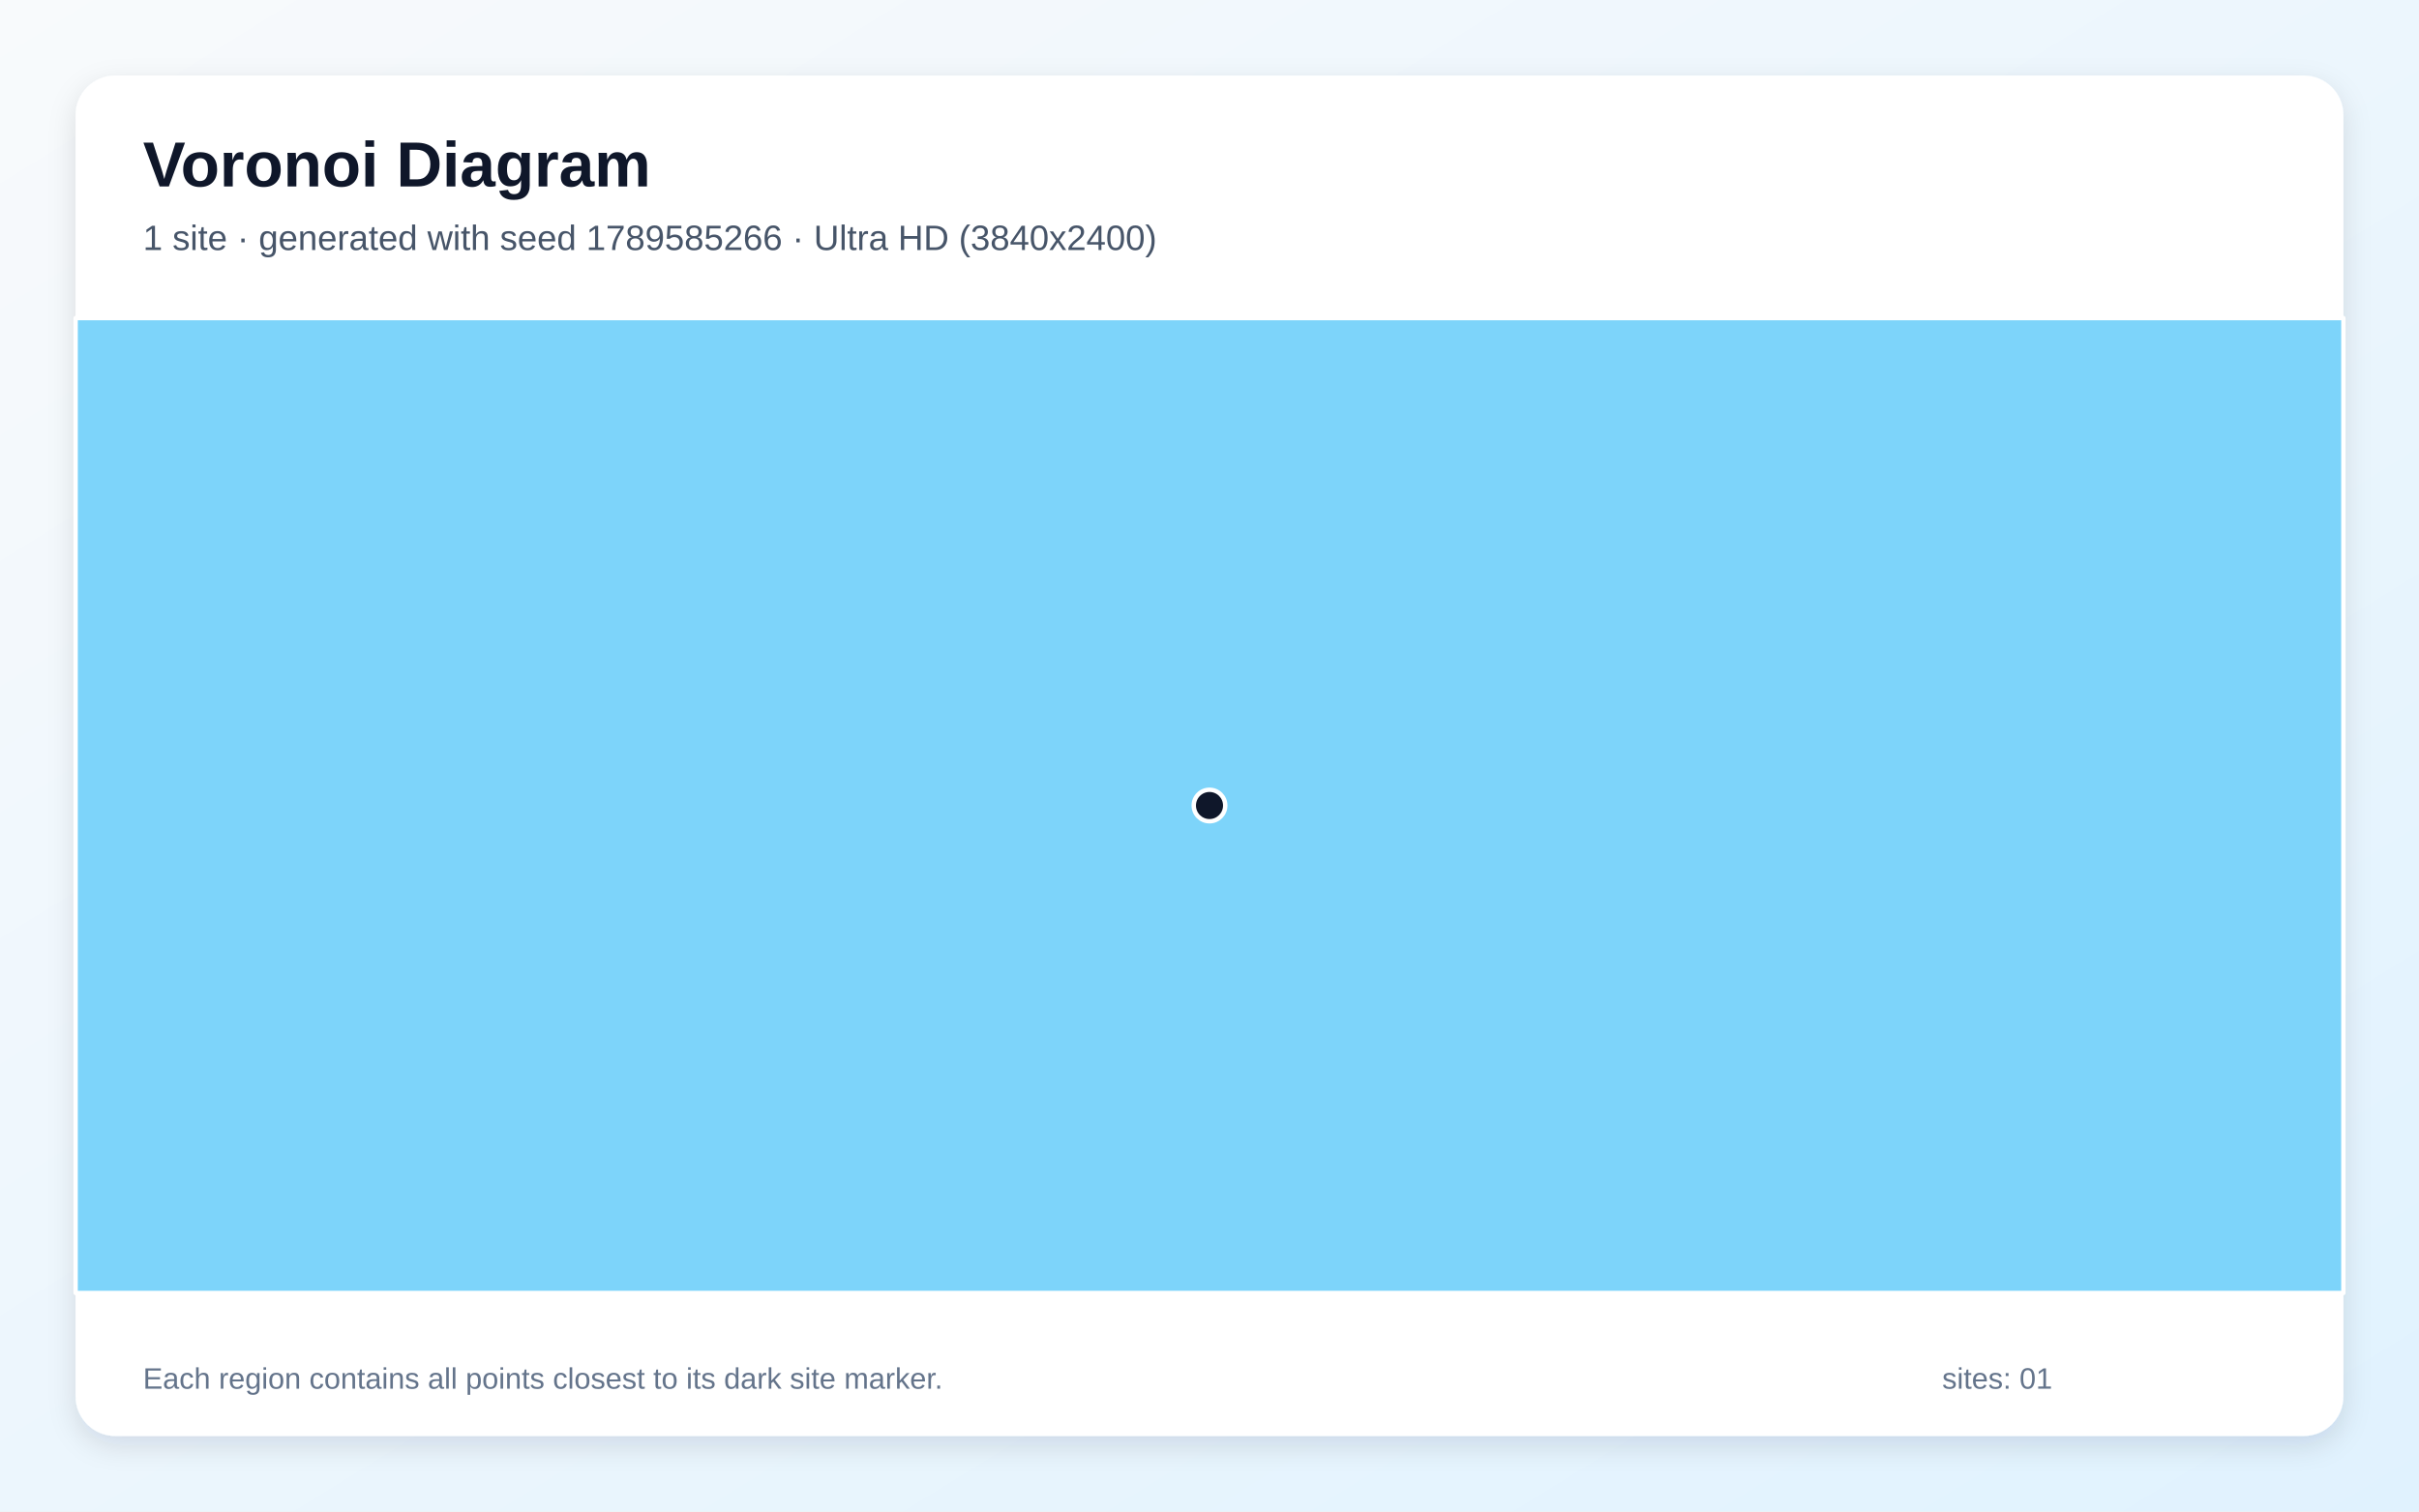
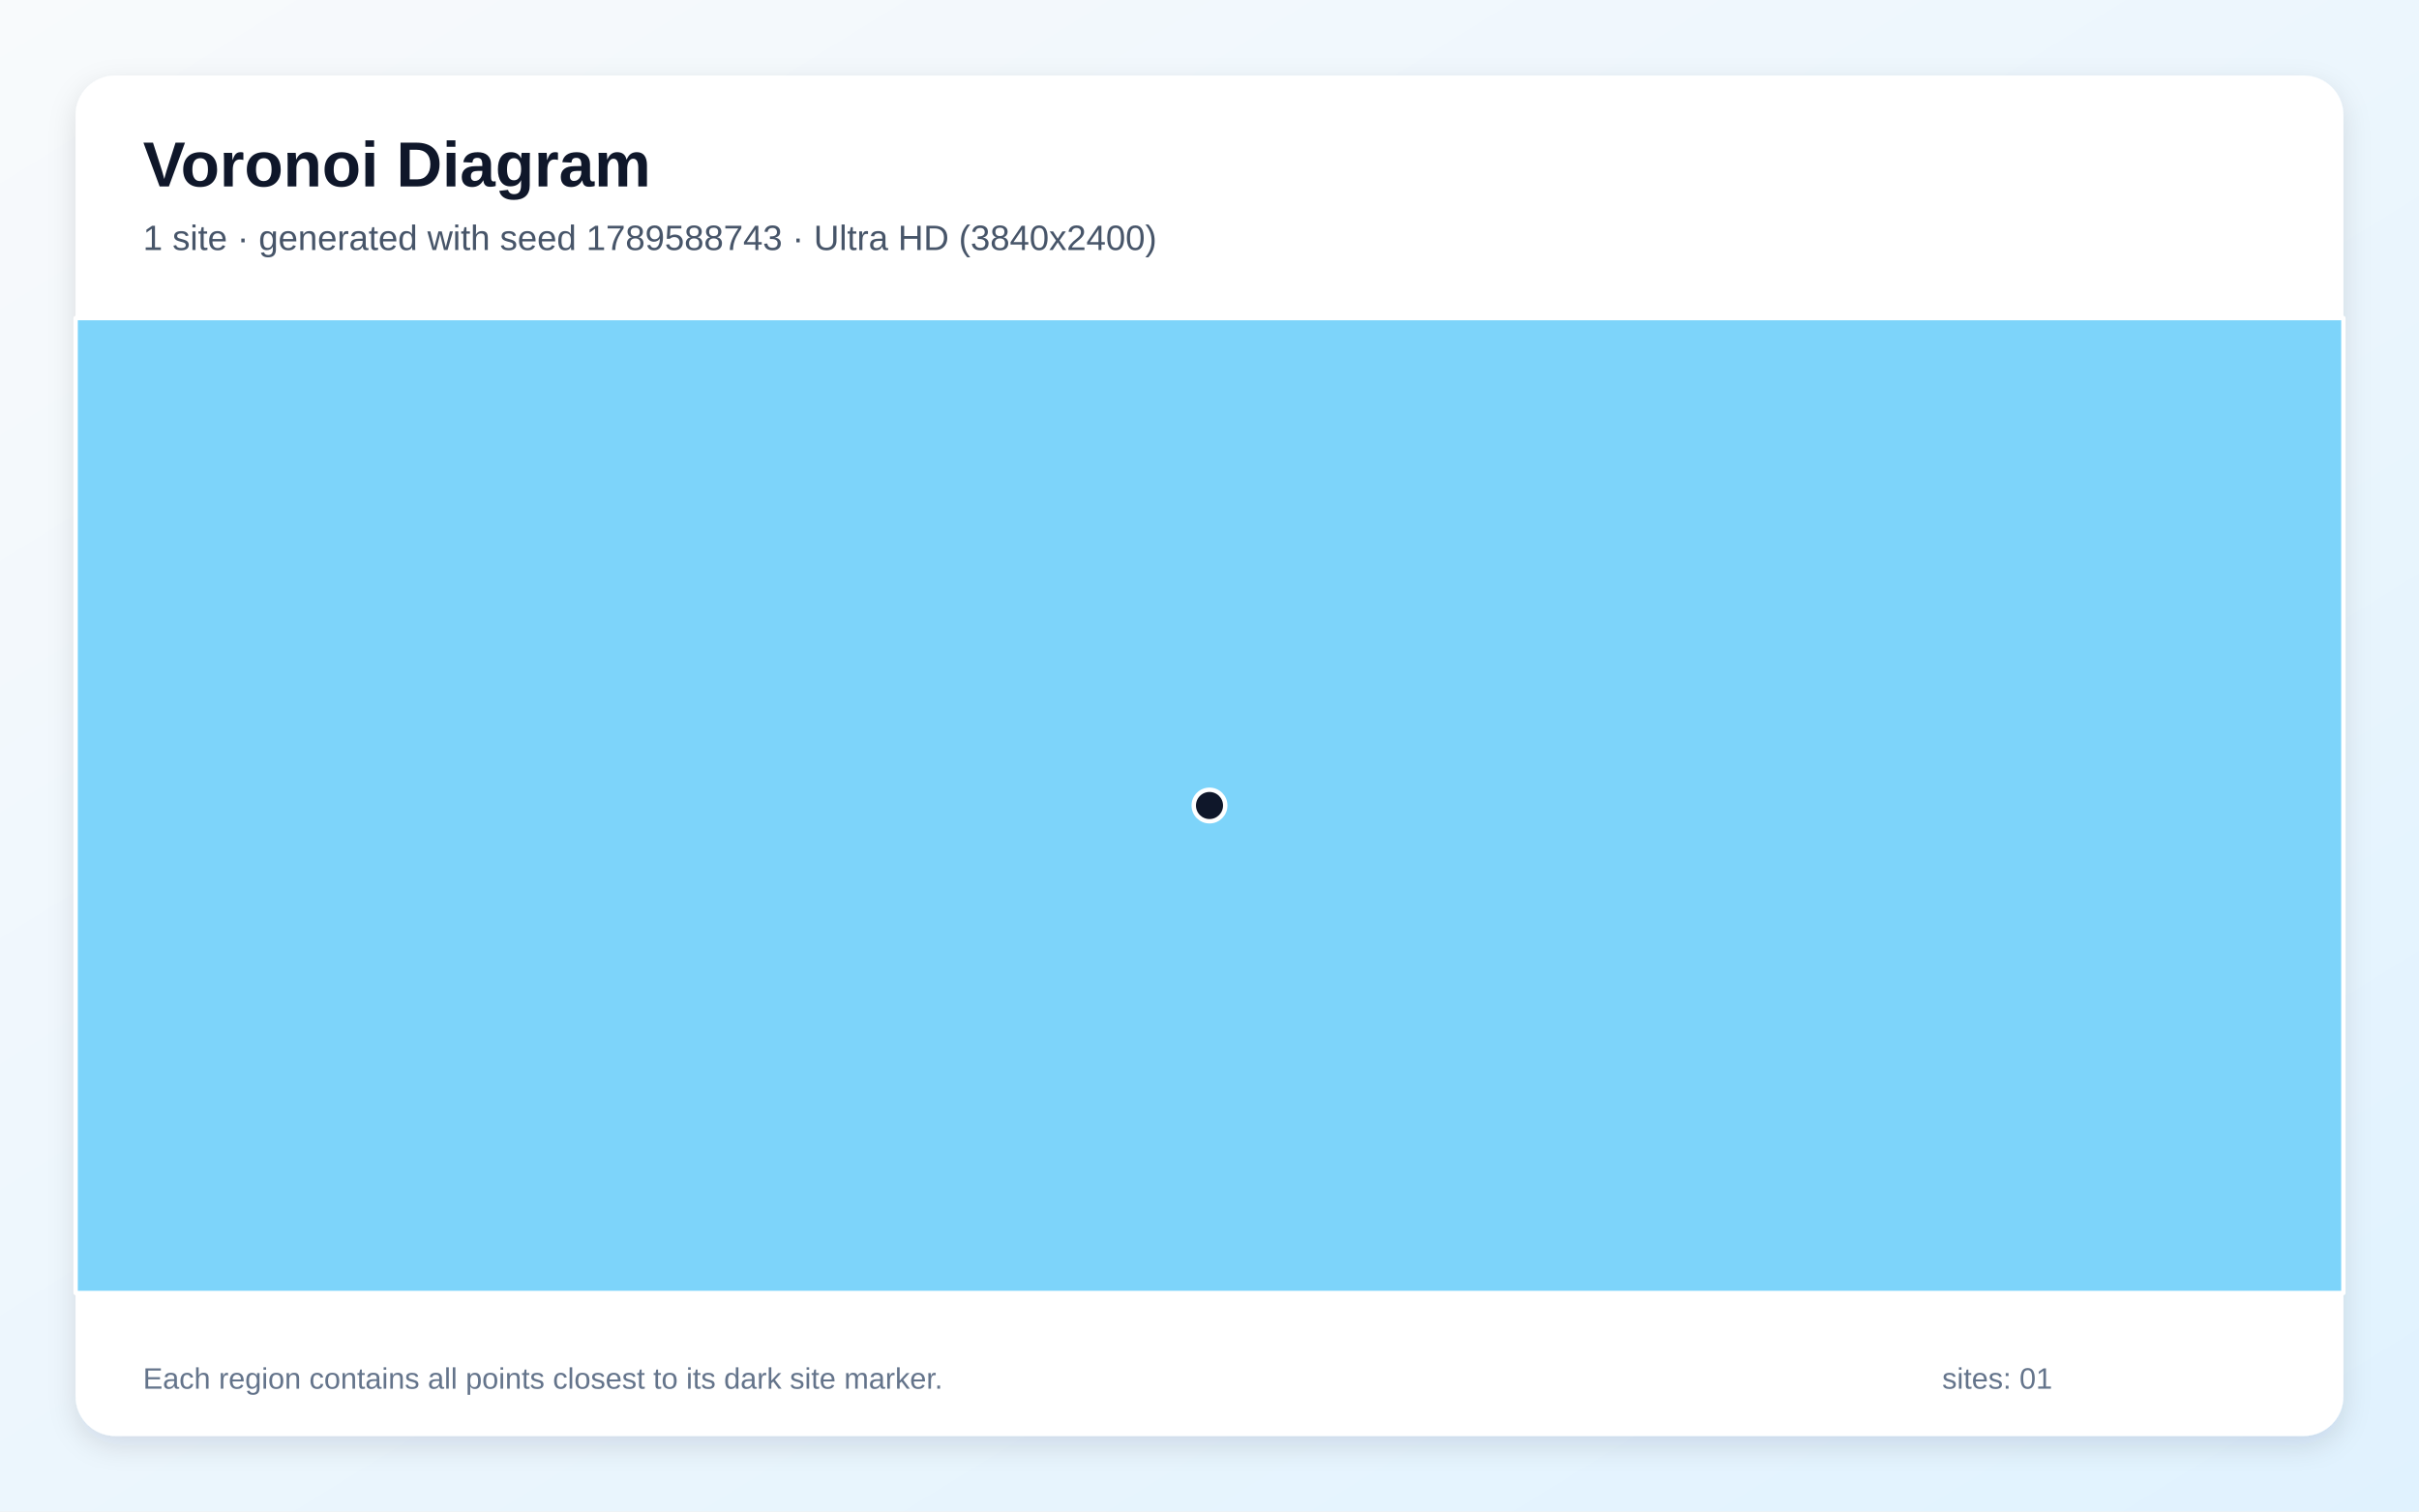
<svg xmlns="http://www.w3.org/2000/svg" width="3840" height="2400" viewBox="0 0 3840 2400" role="img" aria-labelledby="title description">
  <defs>
    <linearGradient id="background" x1="0" y1="0" x2="1" y2="1">
      <stop stop-color="#F8FAFC" />
      <stop offset="1" stop-color="#E0F2FE" />
    </linearGradient>
    <filter id="shadow" x="-5%" y="-5%" width="110%" height="110%">
      <feDropShadow dx="0" dy="15" stdDeviation="22" flood-color="#0F172A" flood-opacity=".12" />
    </filter>
  </defs>
  <rect width="3840" height="2400" fill="url(#background)" />
  <rect x="120" y="120" width="3600" height="2160" rx="63" fill="#FFFFFF" filter="url(#shadow)" />
  <g font-family="Arial, sans-serif">
    <text x="227" y="296" font-size="101" font-weight="700" fill="#0F172A">Voronoi Diagram</text>
-     <text x="227" y="397" font-size="56" fill="#475569">1 site · generated with seed 1789585266 · Ultra HD (3840x2400)</text>
+     <text x="227" y="397" font-size="56" fill="#475569">1 site · generated with seed 1789588743 · Ultra HD (3840x2400)</text>
  </g>
  <g stroke="#FFFFFF" stroke-width="7" stroke-linejoin="round">
    <polygon points="120.0,505.0 3720.0,505.0 3720.0,2053.0 120.0,2053.0" fill="#38BDF8" fill-opacity="0.65" />
  </g>
  <g>
    <circle cx="1920.0" cy="1279.0" r="25" fill="#0F172A" stroke="#FFFFFF" stroke-width="7" />
  </g>
  <g font-family="Arial, sans-serif" font-size="47" fill="#64748B">
    <text x="227" y="2205">Each region contains all points closest to its dark site marker.</text>
    <text x="3083" y="2205">sites: 01</text>
  </g>
</svg>
